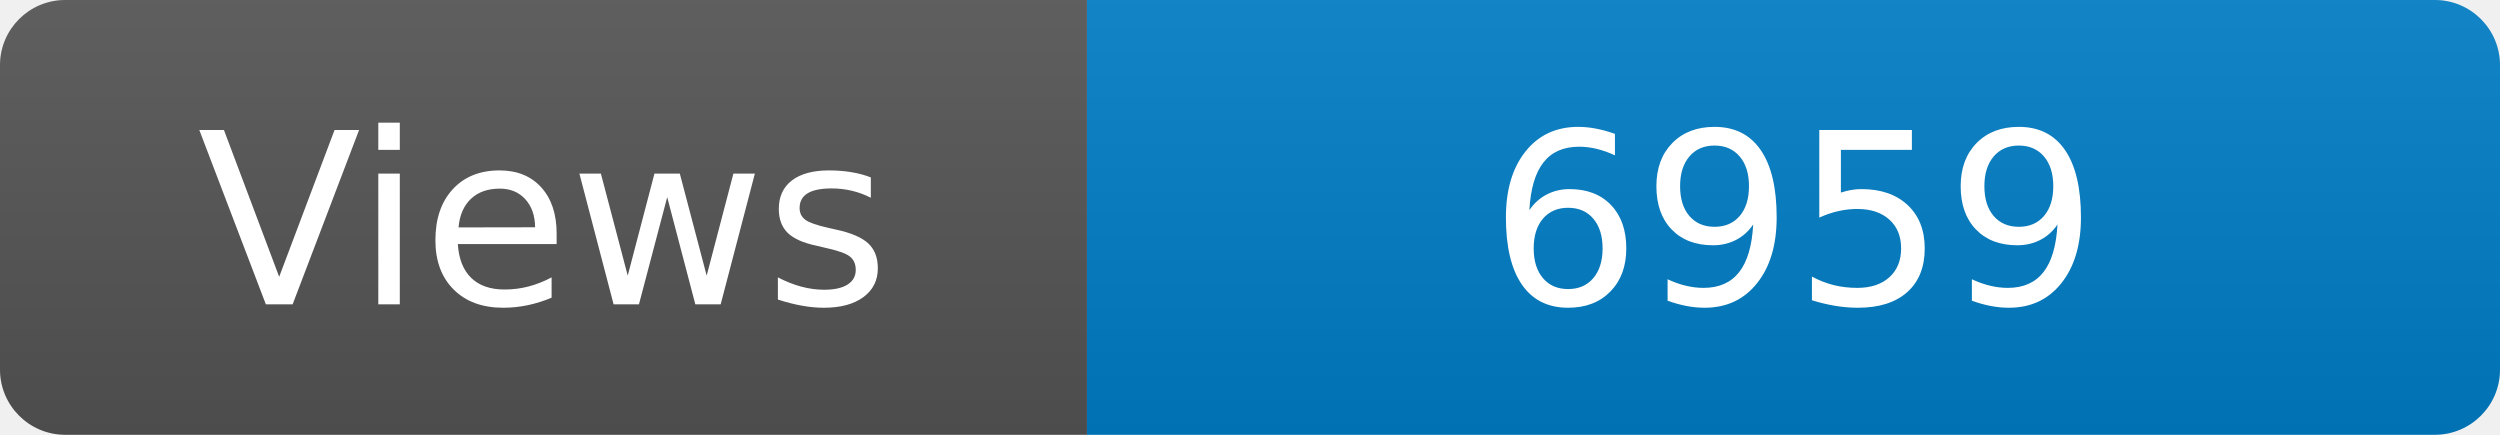
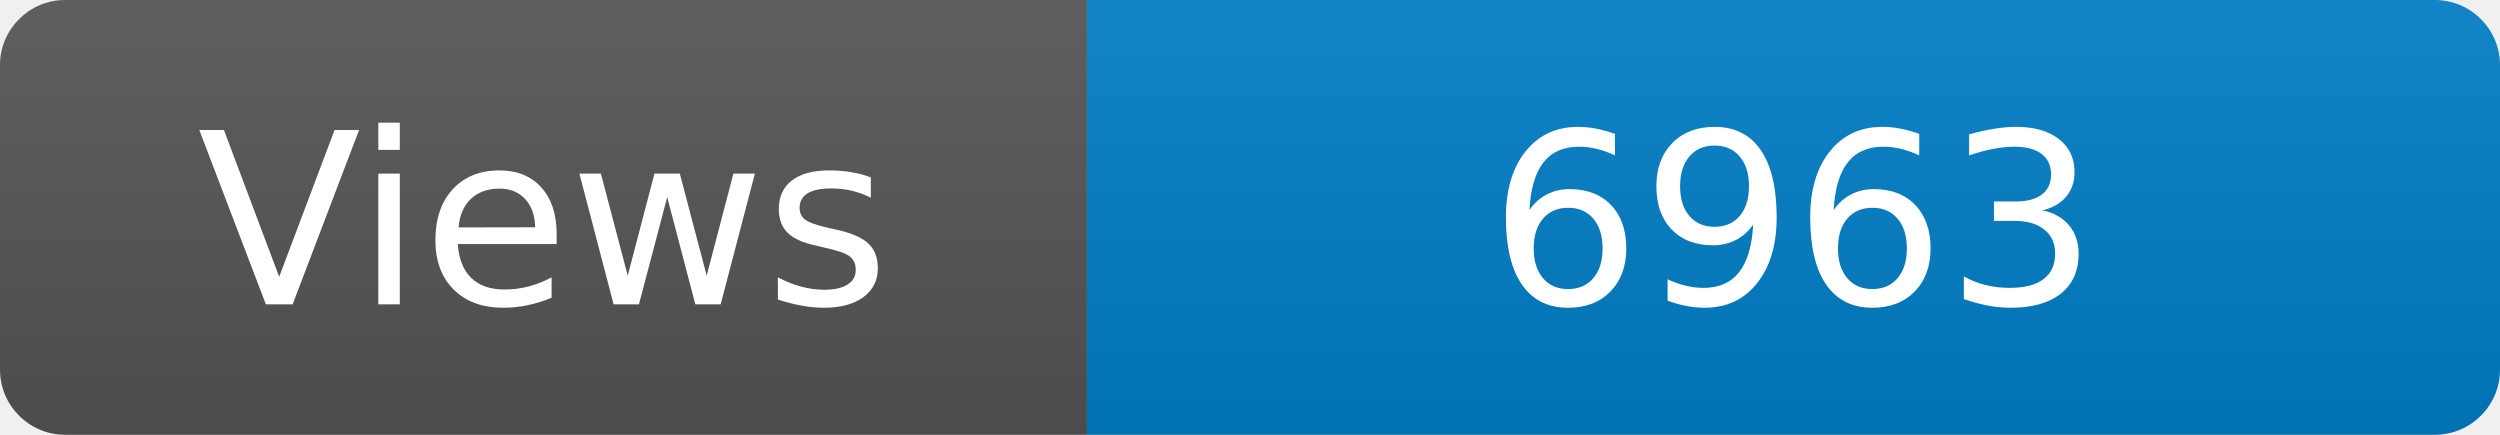
<svg xmlns="http://www.w3.org/2000/svg" width="115" height="20" role="img" aria-label="Maintained?: yes">
  <linearGradient id="s" x2="0" y2="100%">
    <stop offset="0" stop-color="#bbb" stop-opacity=".1" />
    <stop offset="1" stop-opacity=".1" />
  </linearGradient>
  <clipPath id="r">
    <rect width="115" height="20" rx="3" fill="#fff" />
  </clipPath>
  <g clip-path="url(#r)">
    <rect width="50" height="20" fill="#555" />
    <rect x="50" width="160" height="20" fill="#007ec6" />
    <rect width="115" height="20" fill="url(#s)" />
  </g>
  <g fill="#fff" text-anchor="middle" font-family="Verdana,Geneva,DejaVu Sans,sans-serif" font-size="110">
    <text x="250" y="140" transform="scale(.1)" fill="#fff">Views</text>
-     <text x="825" y="140" transform="scale(.1)" fill="#fff">6959</text>
+     <text x="825" y="140" transform="scale(.1)" fill="#fff">6963</text>
  </g>
</svg>
